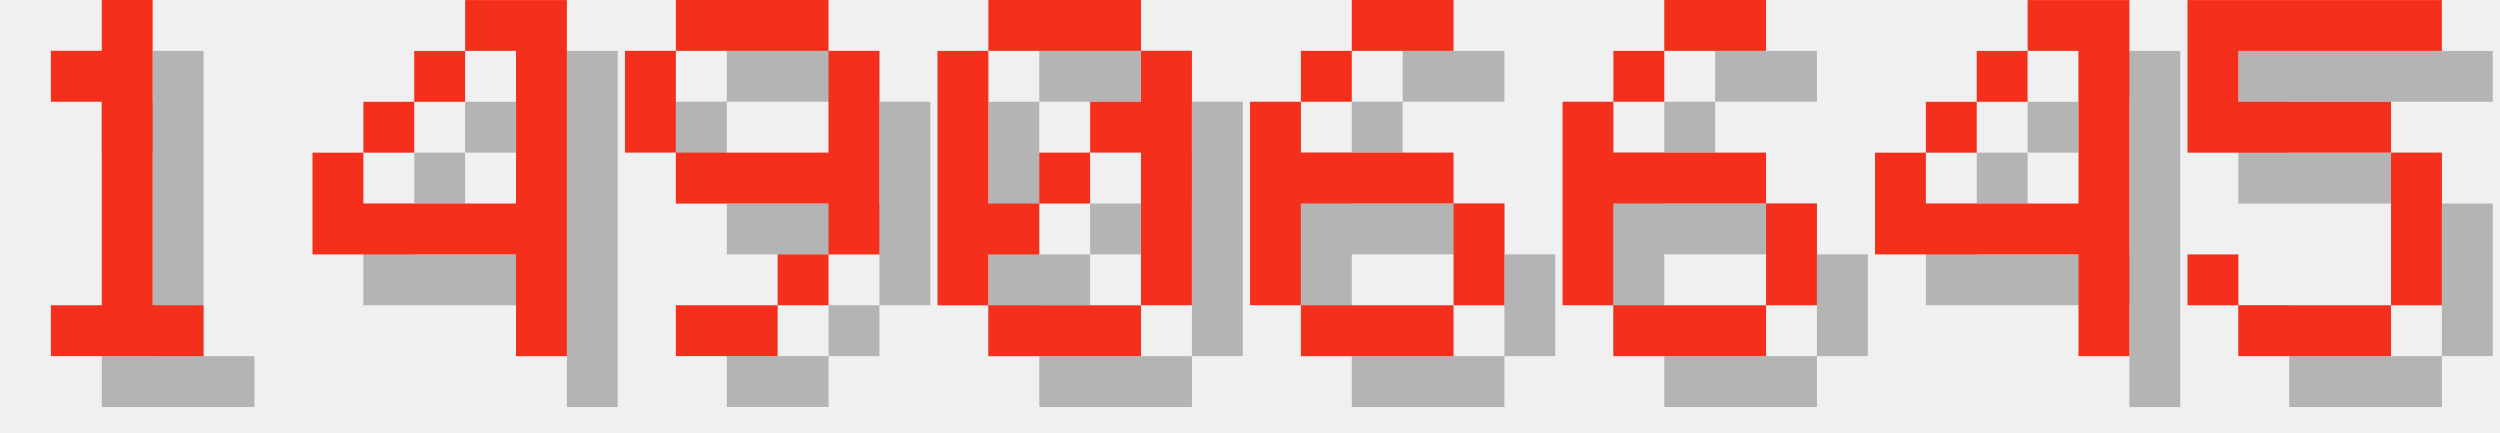
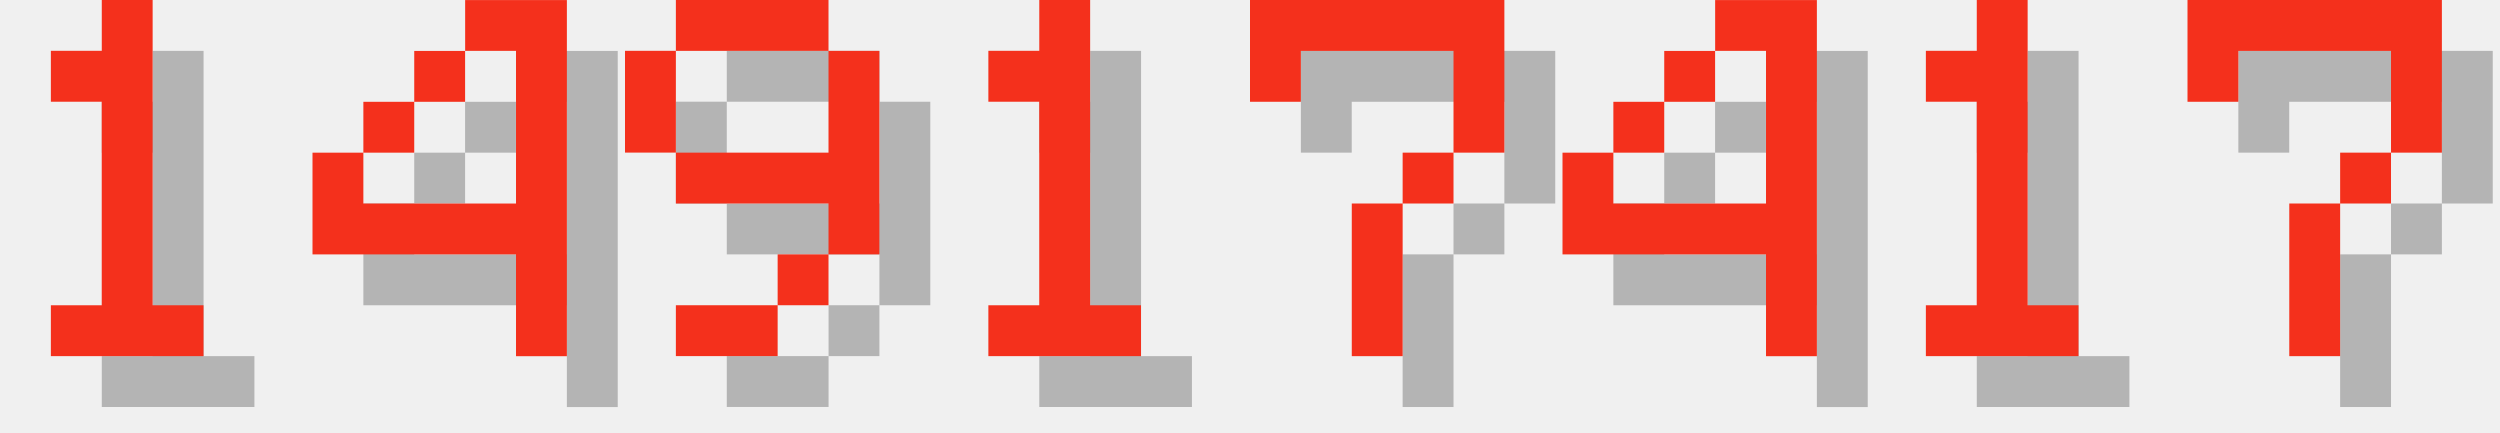
<svg xmlns="http://www.w3.org/2000/svg" version="1.1" width="208.0" height="36">
  <style>
        .text-foreground {
            fill: #F4301C;
        }
        .text-shadow {
            fill: #000000;
            fill-opacity: 0.25;
        }
    </style>
  <g class="digit" id="digit_1" transform="translate(0.0, 0), scale(4)">
    <path id="digit_1_shadow" class="text-shadow" d="m2.117 2.117v1.058h1.058v4.233h-1.058v1.058h3.175v-1.058h-1.058v-6.35h-1.058v1.058h-1.058z" fill-opacity=".5" style="paint-order:stroke fill markers" />
    <path id="digit_1_fg" class="text-foreground" d="m1.058 1.058v1.058h1.058v4.233h-1.058v1.058h3.175v-1.058h-1.058v-6.35h-1.058v1.058h-1.058z" fill="#fff" style="paint-order:stroke fill markers" />
  </g>
  <g class="digit" id="digit_4" transform="translate(26.0, 0), scale(4)">
    <path id="digit_4_shadow" class="text-shadow" d="m4.233 1.058v1.058h1.058v3.175h-3.175v-1.058h-1.058v2.117h4.233v2.117h1.058v-7.408h-2.117zm-2.117 3.175h1.058v-1.058h-1.058v1.058zm1.058-1.058h1.058v-1.058h-1.058v1.058z" fill-opacity=".5" style="paint-order:stroke fill markers" />
    <path id="digit_4_fg" class="text-foreground" d="m3.175 0v1.058h1.058v3.175h-3.175v-1.058h-1.058v2.117h4.233v2.117h1.058v-7.408h-2.117zm-2.117 3.175h1.058v-1.058h-1.058v1.058zm1.058-1.058h1.058v-1.058h-1.058v1.058z" fill="#fff" style="paint-order:stroke fill markers" />
  </g>
  <g class="digit" id="digit_9" transform="translate(52.0, 0), scale(4)">
    <path id="digit_9_shadow" class="text-shadow" d="m2.117 1.058v1.058h3.175v-1.058h-3.175zm3.175 1.058v2.117h-3.175v1.058h3.175v1.058h1.058v-4.233h-1.058zm0 4.233h-1.058v1.058h1.058v-1.058zm-1.058 1.058h-2.117v1.058h2.117v-1.058zm-2.117-3.175v-2.117h-1.058v2.117h1.058z" fill-opacity=".5" style="paint-order:stroke fill markers" />
    <path id="digit_9_fg" class="text-foreground" d="m1.058 0v1.058h3.175v-1.058h-3.175zm3.175 1.058v2.117h-3.175v1.058h3.175v1.058h1.058v-4.233h-1.058zm0 4.233h-1.058v1.058h1.058v-1.058zm-1.058 1.058h-2.117v1.058h2.117v-1.058zm-2.117-3.175v-2.117h-1.058v2.117h1.058z" fill="#fff" style="paint-order:stroke fill markers" />
  </g>
-   <g class="digit" id="digit_0" transform="translate(78.0, 0), scale(4)">
-     <path id="digit_0_shadow" class="text-shadow" d="m2.117 1.058v1.058h3.175v-1.058h-3.175zm3.175 1.058v1.058h-1.058v1.058h1.058v3.175h1.058v-5.292h-1.058zm0 5.292h-3.175v1.058h3.175v-1.058zm-3.175 0v-1.058h1.058v-1.058h-1.058v-3.175h-1.058v5.292h1.058zm1.058-2.117h1.058v-1.058h-1.058v1.058z" fill-opacity=".5" style="paint-order:stroke fill markers" />
-     <path id="digit_0_fg" class="text-foreground" d="m1.058 0v1.058h3.175v-1.058h-3.175zm3.175 1.058v1.058h-1.058v1.058h1.058v3.175h1.058v-5.292h-1.058zm0 5.292h-3.175v1.058h3.175v-1.058zm-3.175 0v-1.058h1.058v-1.058h-1.058v-3.175h-1.058v5.292h1.058zm1.058-2.117h1.058v-1.058h-1.058v1.058z" fill="#fff" style="paint-order:stroke fill markers" />
+   <g class="digit" id="digit_1" transform="translate(78.0, 0), scale(4)">
+     <path id="digit_1_shadow" class="text-shadow" d="m2.117 2.117v1.058h1.058v4.233h-1.058v1.058h3.175v-1.058h-1.058v-6.35h-1.058v1.058h-1.058z" fill-opacity=".5" style="paint-order:stroke fill markers" />
+     <path id="digit_1_fg" class="text-foreground" d="m1.058 1.058v1.058h1.058v4.233h-1.058v1.058h3.175v-1.058h-1.058v-6.35h-1.058v1.058h-1.058z" fill="#fff" style="paint-order:stroke fill markers" />
  </g>
-   <g class="digit" id="digit_6" transform="translate(104.0, 0), scale(4)">
-     <path id="digit_6_shadow" class="text-shadow" d="m3.175 1.058v1.058h2.117v-1.058h-2.117zm0 1.058h-1.058v1.058h1.058v-1.058zm-1.058 1.058h-1.058v4.233h1.058v-2.117h3.175v-1.058h-3.175v-1.058zm3.175 2.117v2.117h1.058v-2.117h-1.058zm0 2.117h-3.175v1.058h3.175v-1.058z" fill-opacity=".5" style="paint-order:stroke fill markers" />
-     <path id="digit_6_fg" class="text-foreground" d="m2.117 0v1.058h2.117v-1.058h-2.117zm0 1.058h-1.058v1.058h1.058v-1.058zm-1.058 1.058h-1.058v4.233h1.058v-2.117h3.175v-1.058h-3.175v-1.058zm3.175 2.117v2.117h1.058v-2.117h-1.058zm0 2.117h-3.175v1.058h3.175v-1.058z" fill="#fff" style="paint-order:stroke fill markers" />
+   <g class="digit" id="digit_7" transform="translate(104.0, 0), scale(4)">
+     <path id="digit_7_shadow" class="text-shadow" d="m1.058 1.058 2e-6 2.117h1.058v-1.058h3.175v1.058l2e-7 1.058h-1.058v1.058h-1.058l4e-7 3.175 1.058 1e-7v-3.175h1.058v-1.058h1.058l5e-7 -1.058v-2.117z" fill-opacity=".5" style="paint-order:stroke fill markers" />
+     <path id="digit_7_fg" class="text-foreground" d="m0 0 2e-6 2.117h1.058v-1.058h3.175v1.058l2e-7 1.058h-1.058v1.058h-1.058l4e-7 3.175 1.058 1e-7v-3.175h1.058v-1.058h1.058l5e-7 -1.058v-2.117z" fill="#fff" style="paint-order:stroke fill markers" />
  </g>
-   <g class="digit" id="digit_6" transform="translate(130.0, 0), scale(4)">
-     <path id="digit_6_shadow" class="text-shadow" d="m3.175 1.058v1.058h2.117v-1.058h-2.117zm0 1.058h-1.058v1.058h1.058v-1.058zm-1.058 1.058h-1.058v4.233h1.058v-2.117h3.175v-1.058h-3.175v-1.058zm3.175 2.117v2.117h1.058v-2.117h-1.058zm0 2.117h-3.175v1.058h3.175v-1.058z" fill-opacity=".5" style="paint-order:stroke fill markers" />
-     <path id="digit_6_fg" class="text-foreground" d="m2.117 0v1.058h2.117v-1.058h-2.117zm0 1.058h-1.058v1.058h1.058v-1.058zm-1.058 1.058h-1.058v4.233h1.058v-2.117h3.175v-1.058h-3.175v-1.058zm3.175 2.117v2.117h1.058v-2.117h-1.058zm0 2.117h-3.175v1.058h3.175v-1.058z" fill="#fff" style="paint-order:stroke fill markers" />
-   </g>
-   <g class="digit" id="digit_4" transform="translate(156.0, 0), scale(4)">
+   <g class="digit" id="digit_4" transform="translate(130.0, 0), scale(4)">
    <path id="digit_4_shadow" class="text-shadow" d="m4.233 1.058v1.058h1.058v3.175h-3.175v-1.058h-1.058v2.117h4.233v2.117h1.058v-7.408h-2.117zm-2.117 3.175h1.058v-1.058h-1.058v1.058zm1.058-1.058h1.058v-1.058h-1.058v1.058z" fill-opacity=".5" style="paint-order:stroke fill markers" />
    <path id="digit_4_fg" class="text-foreground" d="m3.175 0v1.058h1.058v3.175h-3.175v-1.058h-1.058v2.117h4.233v2.117h1.058v-7.408h-2.117zm-2.117 3.175h1.058v-1.058h-1.058v1.058zm1.058-1.058h1.058v-1.058h-1.058v1.058z" fill="#fff" style="paint-order:stroke fill markers" />
  </g>
-   <g class="digit" id="digit_5" transform="translate(182.0, 0), scale(4)">
-     <path id="digit_5_shadow" class="text-shadow" d="m1.058 1.058v3.175h4.233v3.175h-3.175v-1.058h-1.058v1.058h1.058v1.058h3.175v-1.058h1.058v-3.175h-1.058v-1.058h-3.175v-1.058h4.233v-1.058h-5.292z" fill-opacity=".5" style="paint-order:stroke fill markers" />
-     <path id="digit_5_fg" class="text-foreground" d="m0 0v3.175h4.233v3.175h-3.175v-1.058h-1.058v1.058h1.058v1.058h3.175v-1.058h1.058v-3.175h-1.058v-1.058h-3.175v-1.058h4.233v-1.058h-5.292z" fill="#fff" style="paint-order:stroke fill markers" />
+   <g class="digit" id="digit_1" transform="translate(156.0, 0), scale(4)">
+     <path id="digit_1_shadow" class="text-shadow" d="m2.117 2.117v1.058h1.058v4.233h-1.058v1.058h3.175v-1.058h-1.058v-6.35h-1.058v1.058h-1.058z" fill-opacity=".5" style="paint-order:stroke fill markers" />
+     <path id="digit_1_fg" class="text-foreground" d="m1.058 1.058v1.058h1.058v4.233h-1.058v1.058h3.175v-1.058h-1.058v-6.35h-1.058v1.058h-1.058z" fill="#fff" style="paint-order:stroke fill markers" />
+   </g>
+   <g class="digit" id="digit_7" transform="translate(182.0, 0), scale(4)">
+     <path id="digit_7_shadow" class="text-shadow" d="m1.058 1.058 2e-6 2.117h1.058v-1.058h3.175v1.058l2e-7 1.058h-1.058v1.058h-1.058l4e-7 3.175 1.058 1e-7v-3.175h1.058v-1.058h1.058l5e-7 -1.058v-2.117z" fill-opacity=".5" style="paint-order:stroke fill markers" />
+     <path id="digit_7_fg" class="text-foreground" d="m0 0 2e-6 2.117h1.058v-1.058h3.175v1.058l2e-7 1.058h-1.058v1.058h-1.058l4e-7 3.175 1.058 1e-7v-3.175h1.058v-1.058h1.058l5e-7 -1.058v-2.117z" fill="#fff" style="paint-order:stroke fill markers" />
  </g>
</svg>
